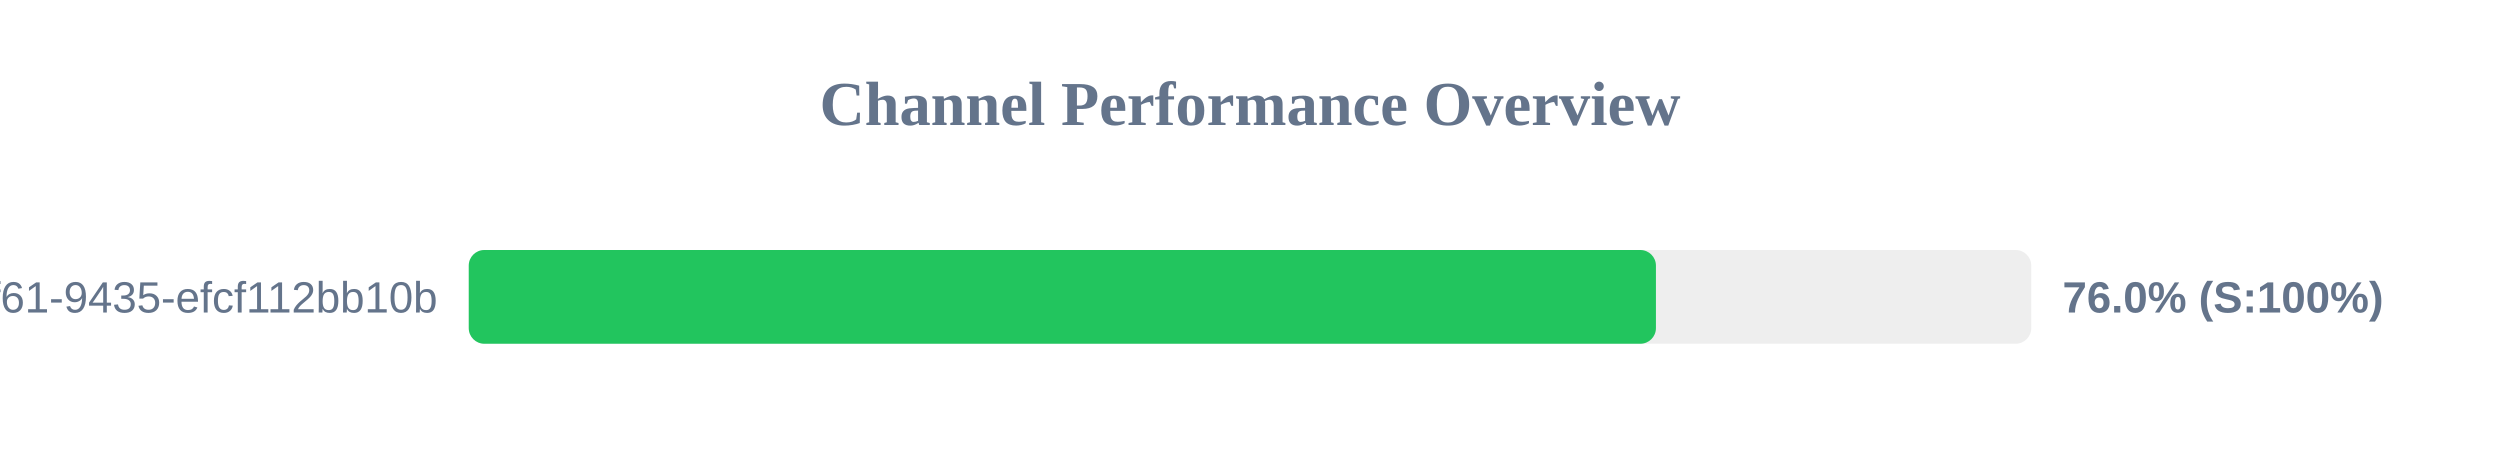
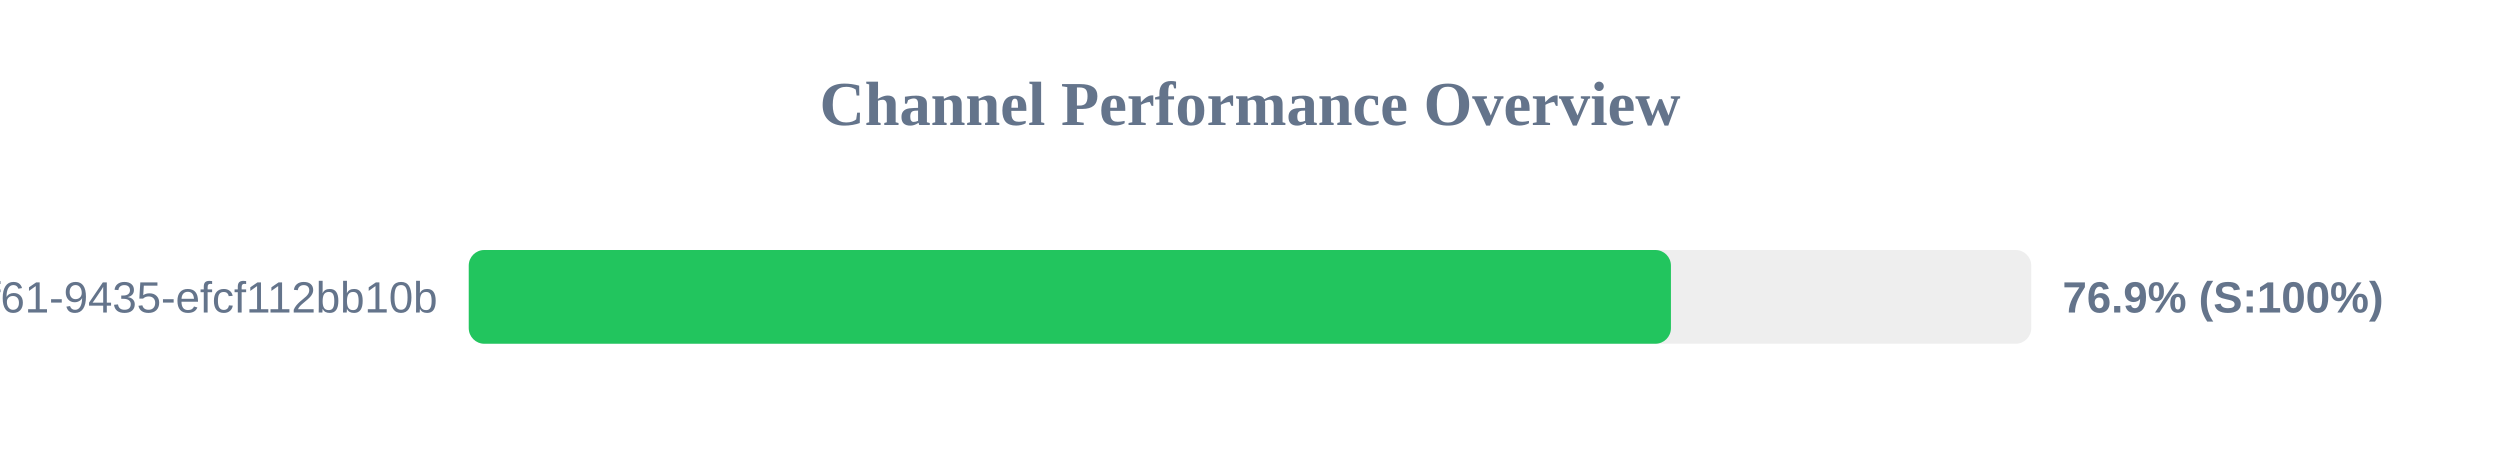
<svg xmlns="http://www.w3.org/2000/svg" width="800" height="150" version="1.1">
  <style>
        .row { font: 14px Arial; fill: #64748b; }
        .score { font: bold 14px Arial; fill: #64748b; }
    </style>
  <text x="400" y="40" text-anchor="middle" font-size="20px" font-weight="bold" fill="#64748b">Channel Performance Overview</text>
  <rect x="150" y="80" width="500" height="30" fill="#eee" rx="5" />
-   <rect x="150" y="80" width="379.9" height="30" fill="#22c55e" rx="5" />
+   <rect x="150" y="80" width="384.7" height="30" fill="#22c55e" rx="5" />
  <text x="140" y="100" text-anchor="end" class="row">?uuid=07c122ad-50b2-4f61-9435-efcf112bb10b</text>
-   <text x="660" y="100" text-anchor="start" class="score">76.0% (S:100%)</text>
+   <text x="660" y="100" text-anchor="start" class="score">76.9% (S:100%)</text>
</svg>
